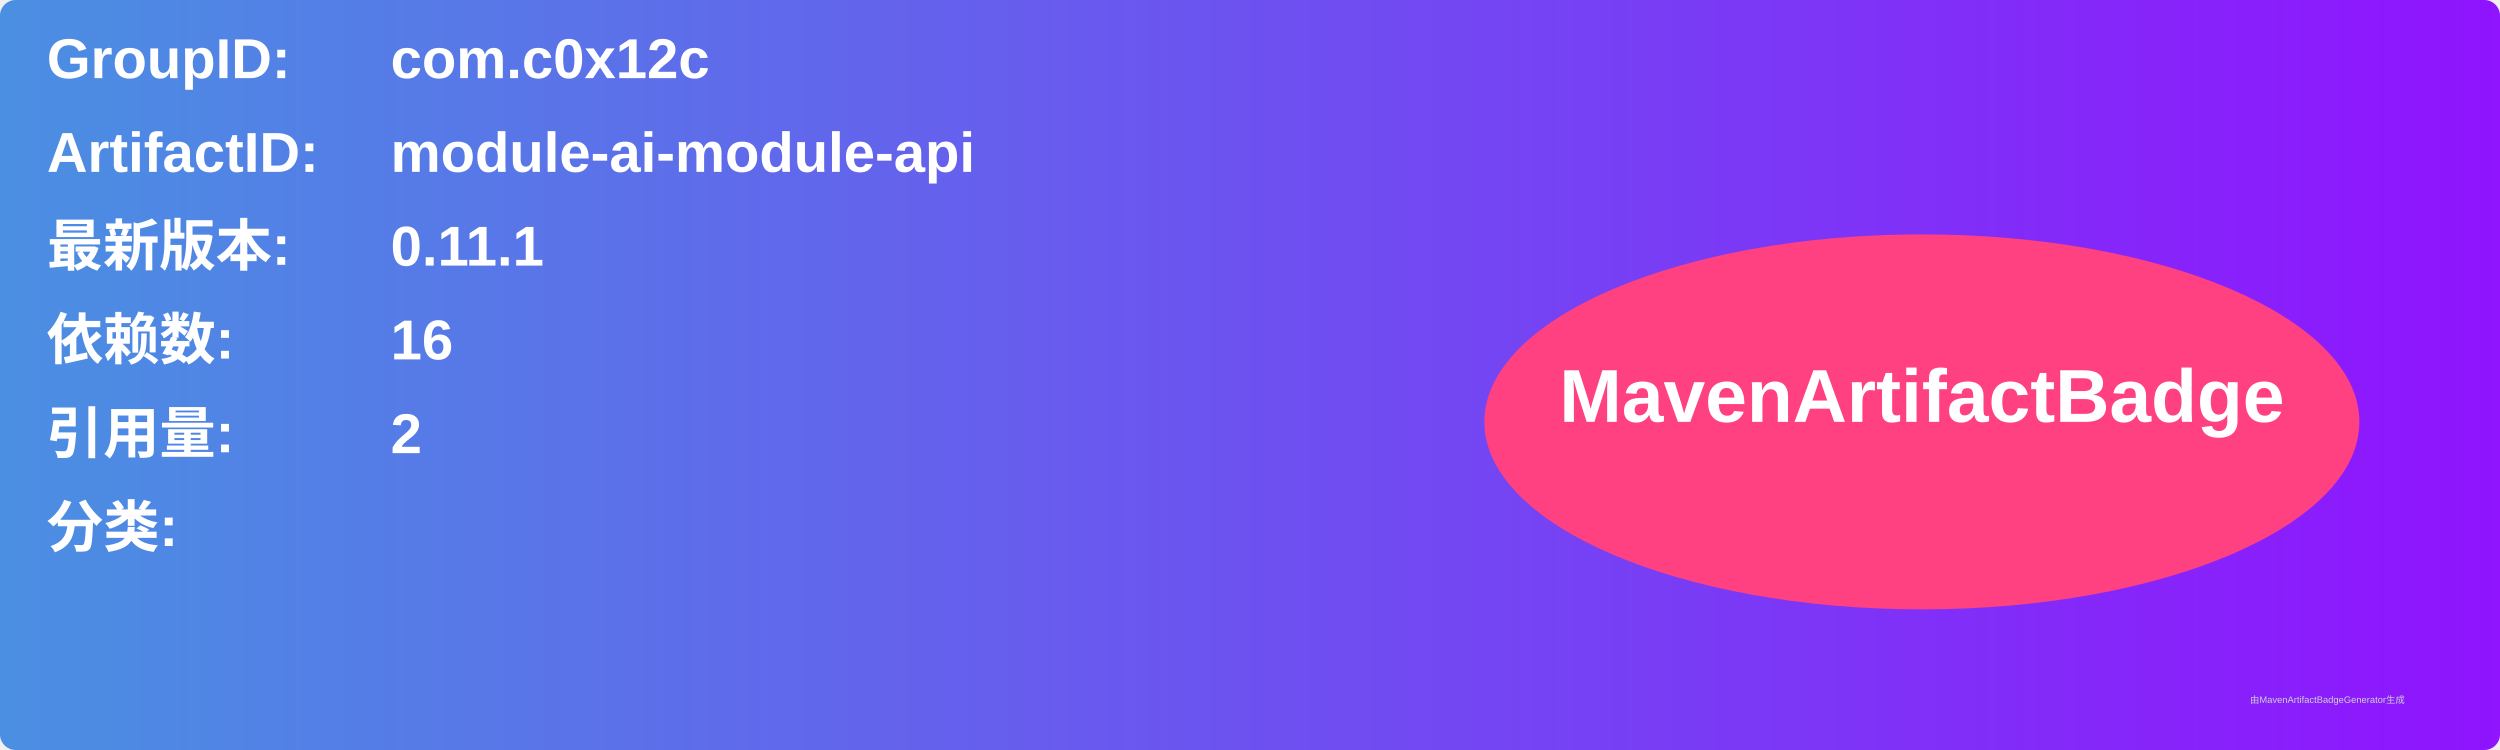
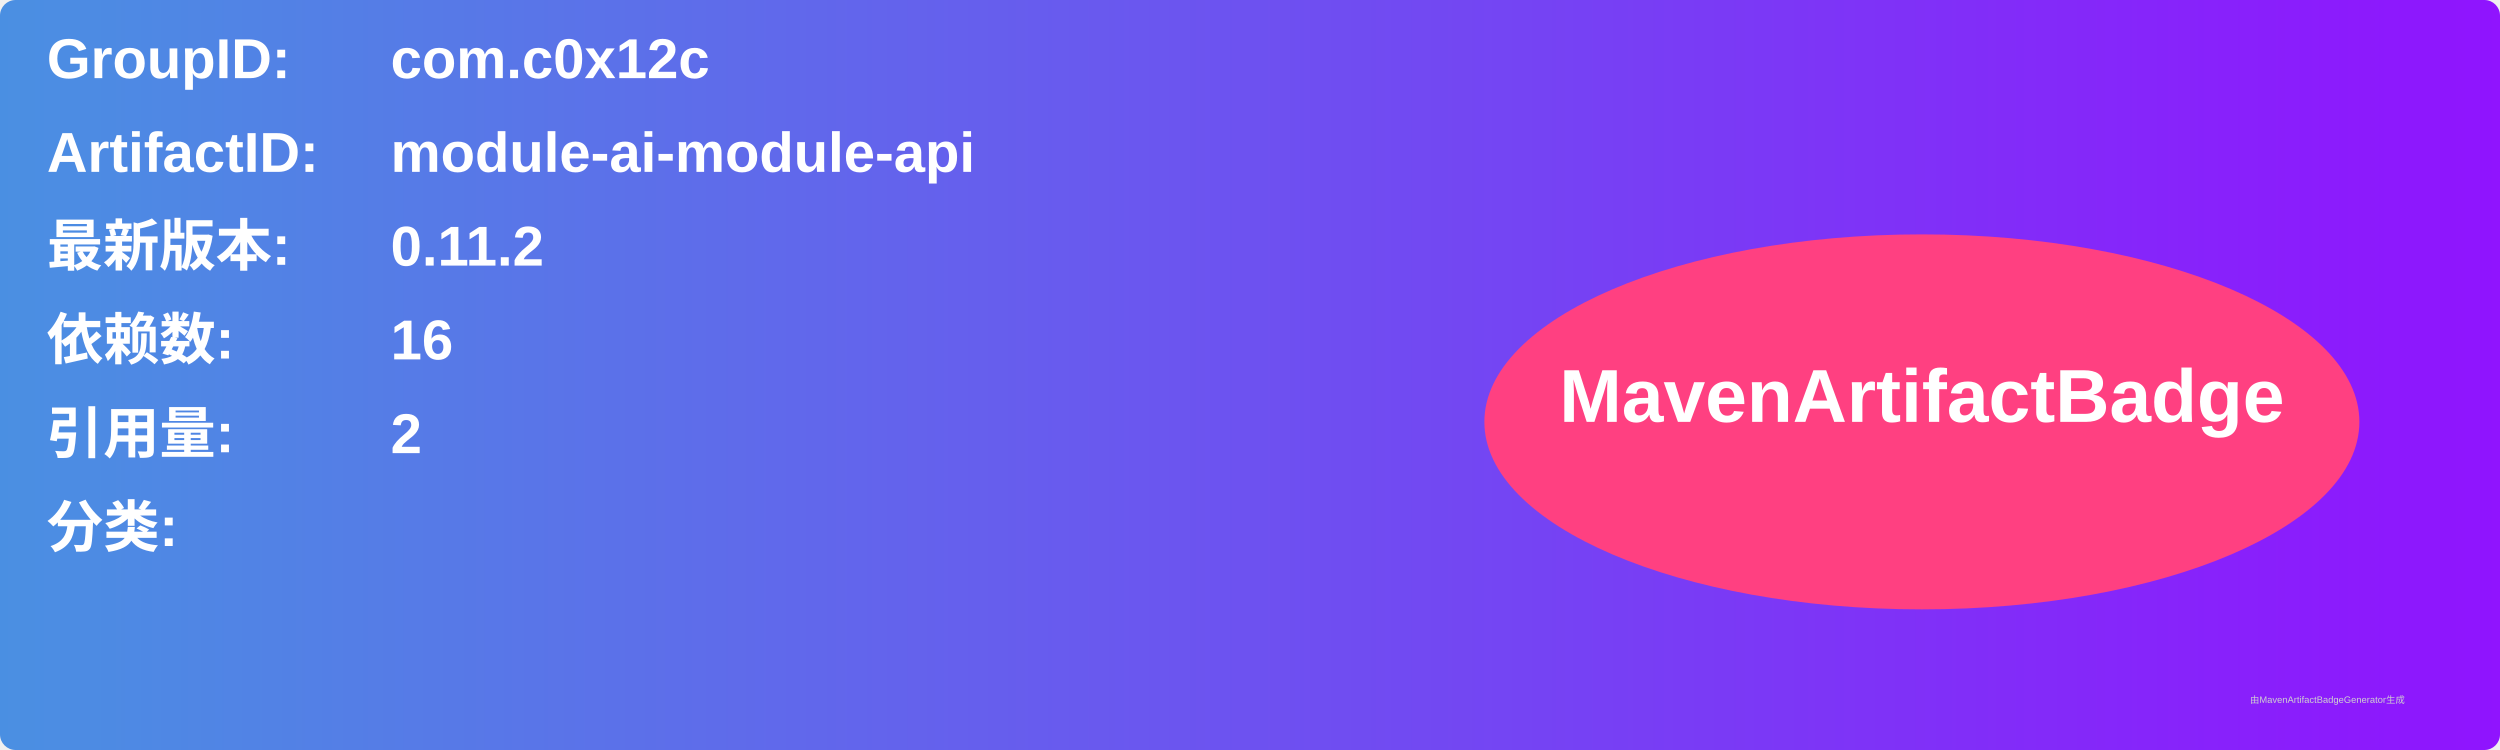
<svg xmlns="http://www.w3.org/2000/svg" width="800" height="240" viewBox="0 0 800 240">
  <linearGradient id="grad" x1="0%" y1="0%" x2="100%" y2="0%">
    <stop offset="0%" stop-color="#4a90e2" />
    <stop offset="100%" stop-color="#9013fe" />
  </linearGradient>
  <rect width="100%" height="100%" rx="5" ry="5" fill="url(#grad)" />
  <g transform="translate(15, 15)">
    <text x="0" y="10" font-family="Arial" font-size="18" fill="white" font-weight="bold" width="260">GroupID:</text>
    <text x="110" y="10" font-family="Arial" font-size="18" fill="white" font-weight="bold" width="460">com.c0x12c</text>
    <text x="0" y="40" font-family="Arial" font-size="18" fill="white" font-weight="bold" width="260">ArtifactID:</text>
    <text x="110" y="40" font-family="Arial" font-size="18" fill="white" font-weight="bold" width="460">module-ai-module-api</text>
    <text x="0" y="70" font-family="Arial" font-size="18" fill="white" font-weight="bold">最新版本:</text>
    <text x="110" y="70" font-family="Arial" font-size="18" fill="white" font-weight="bold">
-       <tspan font-weight="bold">0.11.1</tspan>
+       <tspan font-weight="bold">0.11.2</tspan>
    </text>
    <text x="0" y="100" font-family="Arial" font-size="18" fill="white" font-weight="bold">依赖数: </text>
    <text x="110" y="100" font-family="Arial" font-size="18" fill="white">
      <tspan font-weight="bold">16</tspan>
    </text>
    <text x="0" y="130" font-family="Arial" font-size="18" fill="white" font-weight="bold">引用量: </text>
    <text x="110" y="130" font-family="Arial" font-size="18" fill="white">
      <tspan font-weight="bold">2</tspan>
    </text>
    <text x="0" y="160" font-family="Arial" font-size="18" fill="white" font-weight="bold">分类:</text>
    <text x="10" y="190" font-family="Arial" font-size="10" fill="white">
      <tspan font-weight="bold" />
    </text>
    <ellipse cx="600" cy="120" rx="140" ry="60" fill="#ff4081" />
    <text x="600" y="120" text-anchor="middle" font-family="Arial" font-size="24" fill="white" font-weight="bold">MavenArtifactBadge</text>
  </g>
  <text x="720" y="225" font-family="Arial" font-size="3" fill="#d0d0d0">由MavenArtifactBadgeGenerator生成</text>
</svg>
